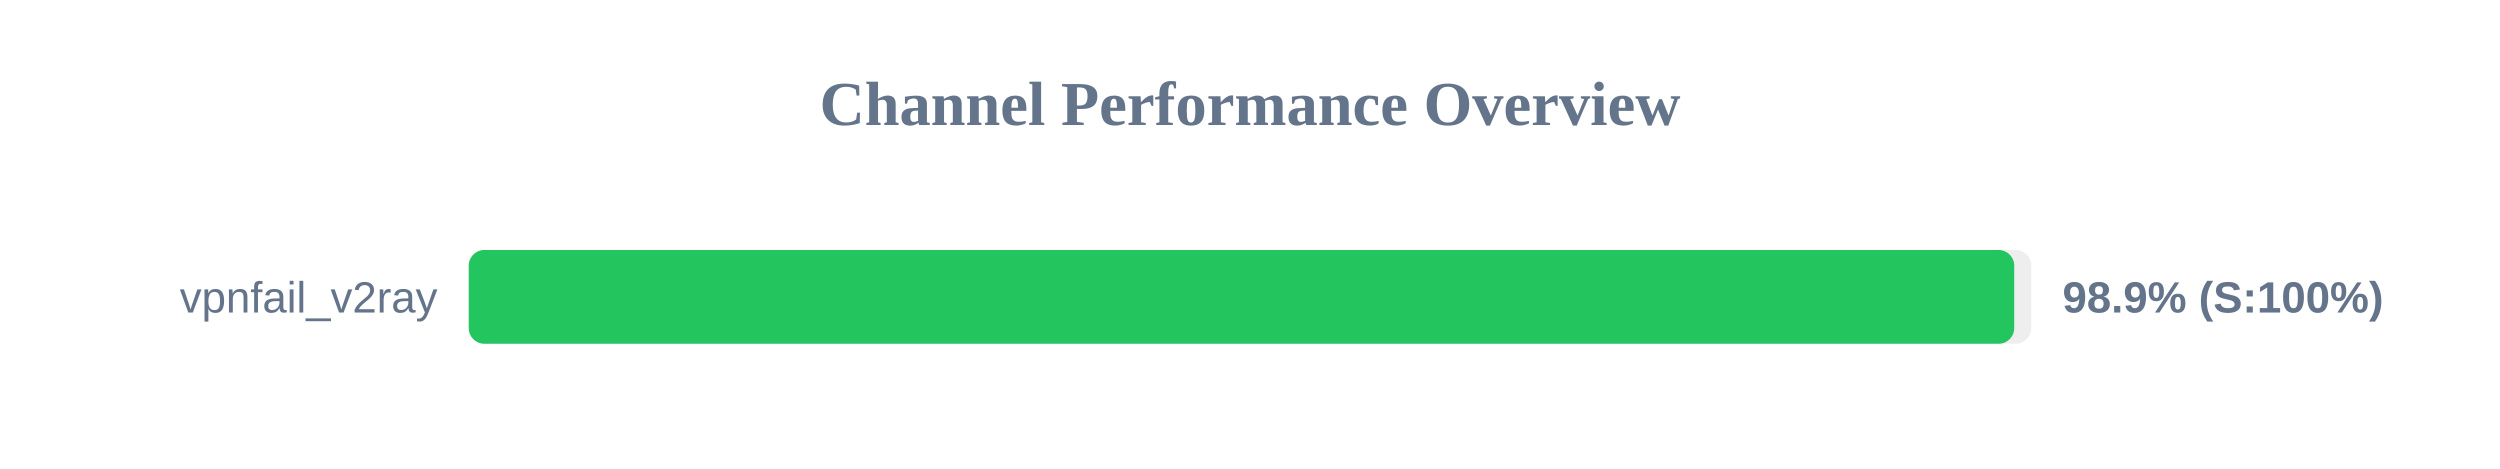
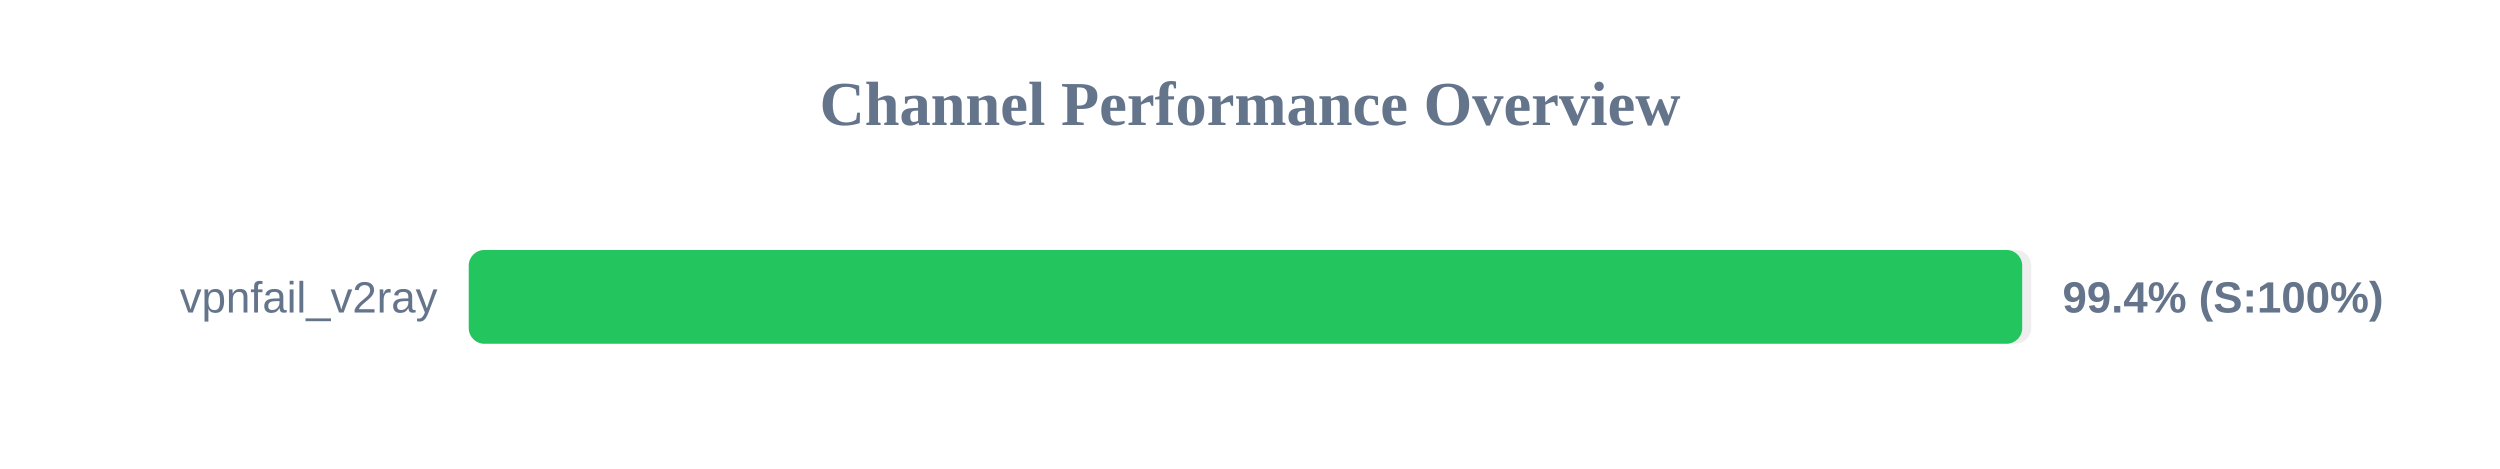
<svg xmlns="http://www.w3.org/2000/svg" width="800" height="150" version="1.1">
  <style>
        .row { font: 14px Arial; fill: #64748b; }
        .score { font: bold 14px Arial; fill: #64748b; }
    </style>
  <text x="400" y="40" text-anchor="middle" font-size="20px" font-weight="bold" fill="#64748b">Channel Performance Overview</text>
  <rect x="150" y="80" width="500" height="30" fill="#eee" rx="5" />
-   <rect x="150" y="80" width="494.55" height="30" fill="#22c55e" rx="5" />
+   <rect x="150" y="80" width="497.1" height="30" fill="#22c55e" rx="5" />
  <text x="140" y="100" text-anchor="end" class="row">vpnfail_v2ray</text>
-   <text x="660" y="100" text-anchor="start" class="score">98.9% (S:100%)</text>
+   <text x="660" y="100" text-anchor="start" class="score">99.4% (S:100%)</text>
</svg>
